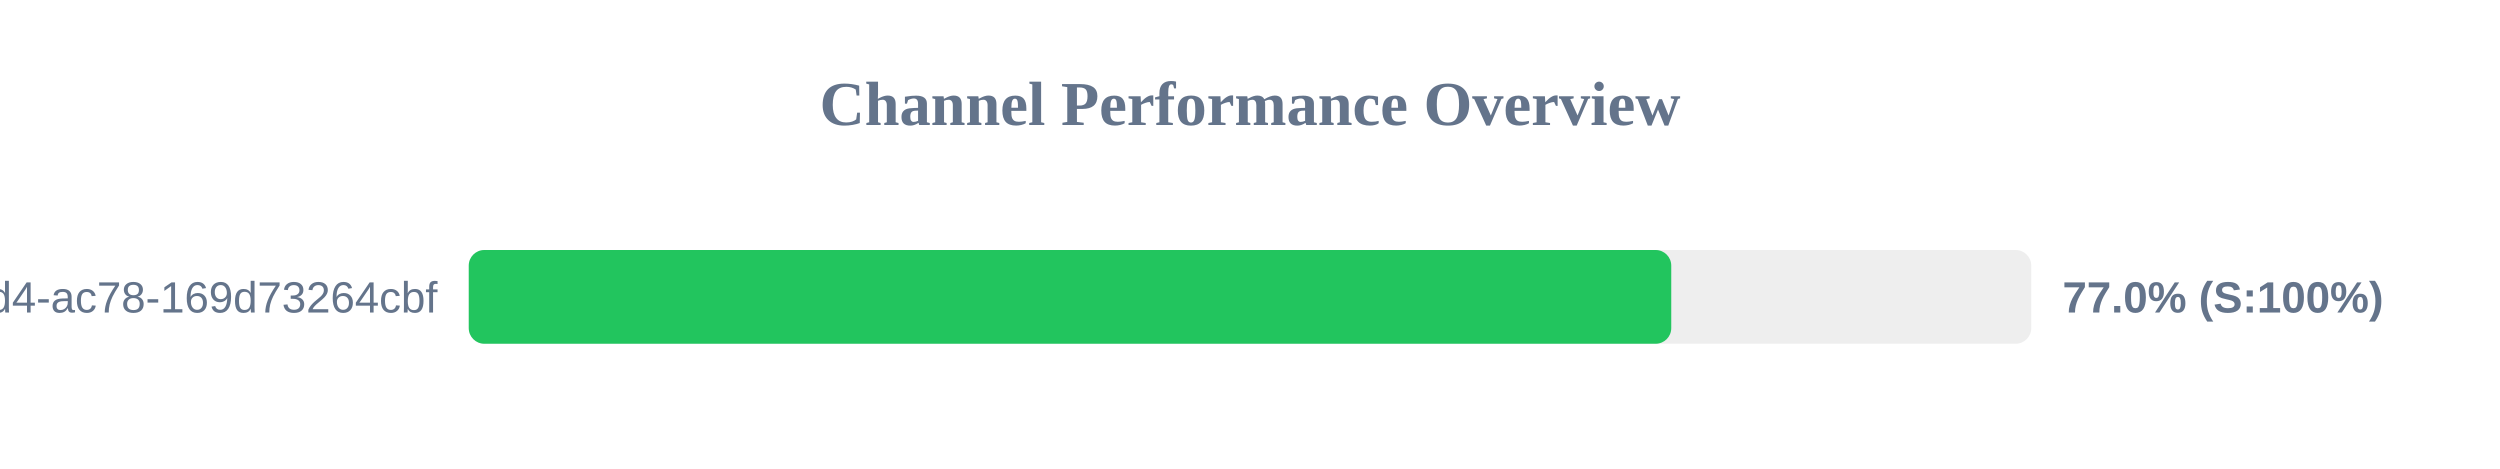
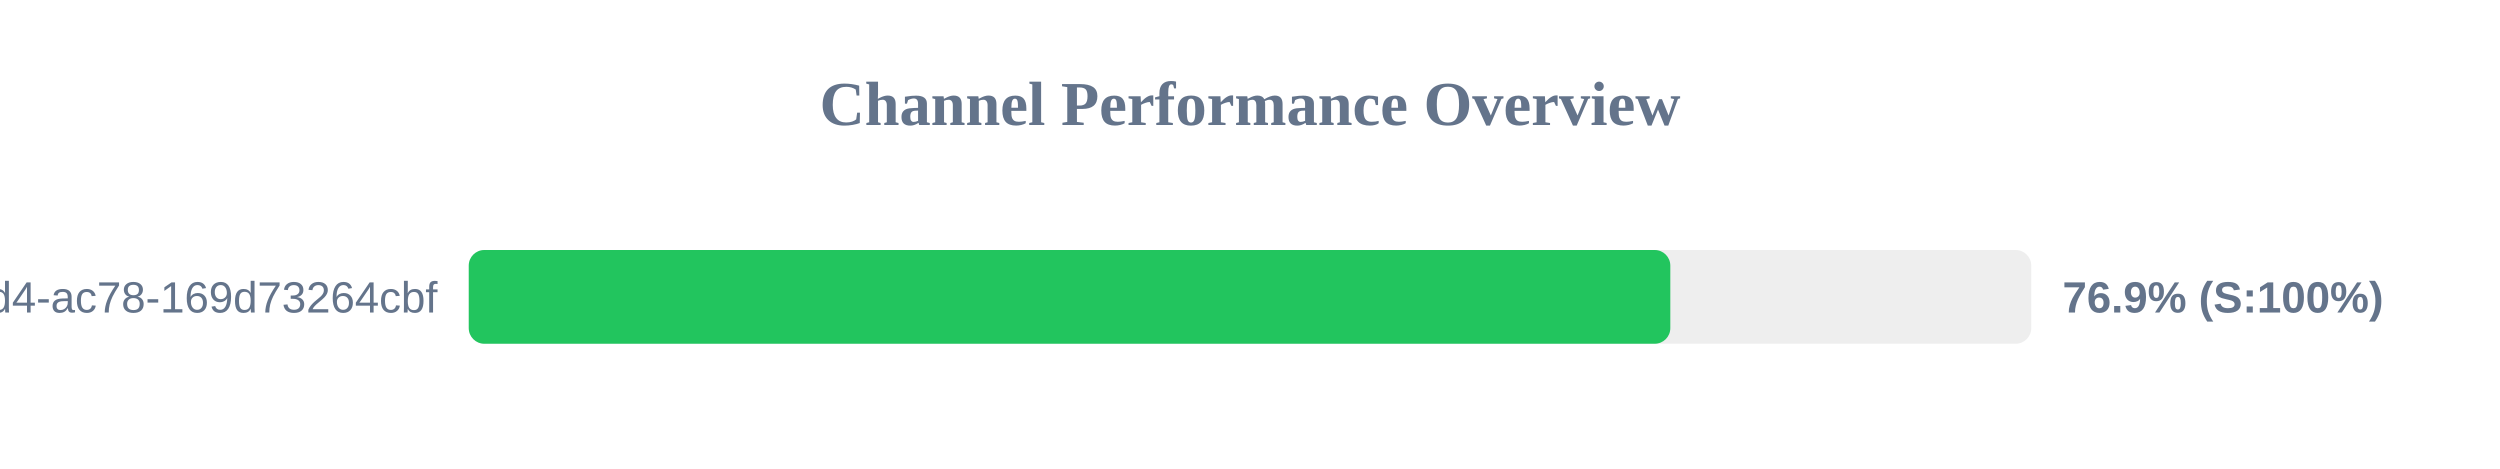
<svg xmlns="http://www.w3.org/2000/svg" width="800" height="150" version="1.1">
  <style>
        .row { font: 14px Arial; fill: #64748b; }
        .score { font: bold 14px Arial; fill: #64748b; }
    </style>
  <text x="400" y="40" text-anchor="middle" font-size="20px" font-weight="bold" fill="#64748b">Channel Performance Overview</text>
  <rect x="150" y="80" width="500" height="30" fill="#eee" rx="5" />
-   <rect x="150" y="80" width="384.8" height="30" fill="#22c55e" rx="5" />
+   <rect x="150" y="80" width="384.5" height="30" fill="#22c55e" rx="5" />
  <text x="140" y="100" text-anchor="end" class="row">?uuid=48c2c901-72e6-46d4-ac78-169d73264cbf</text>
-   <text x="660" y="100" text-anchor="start" class="score">77.0% (S:100%)</text>
+   <text x="660" y="100" text-anchor="start" class="score">76.9% (S:100%)</text>
</svg>
